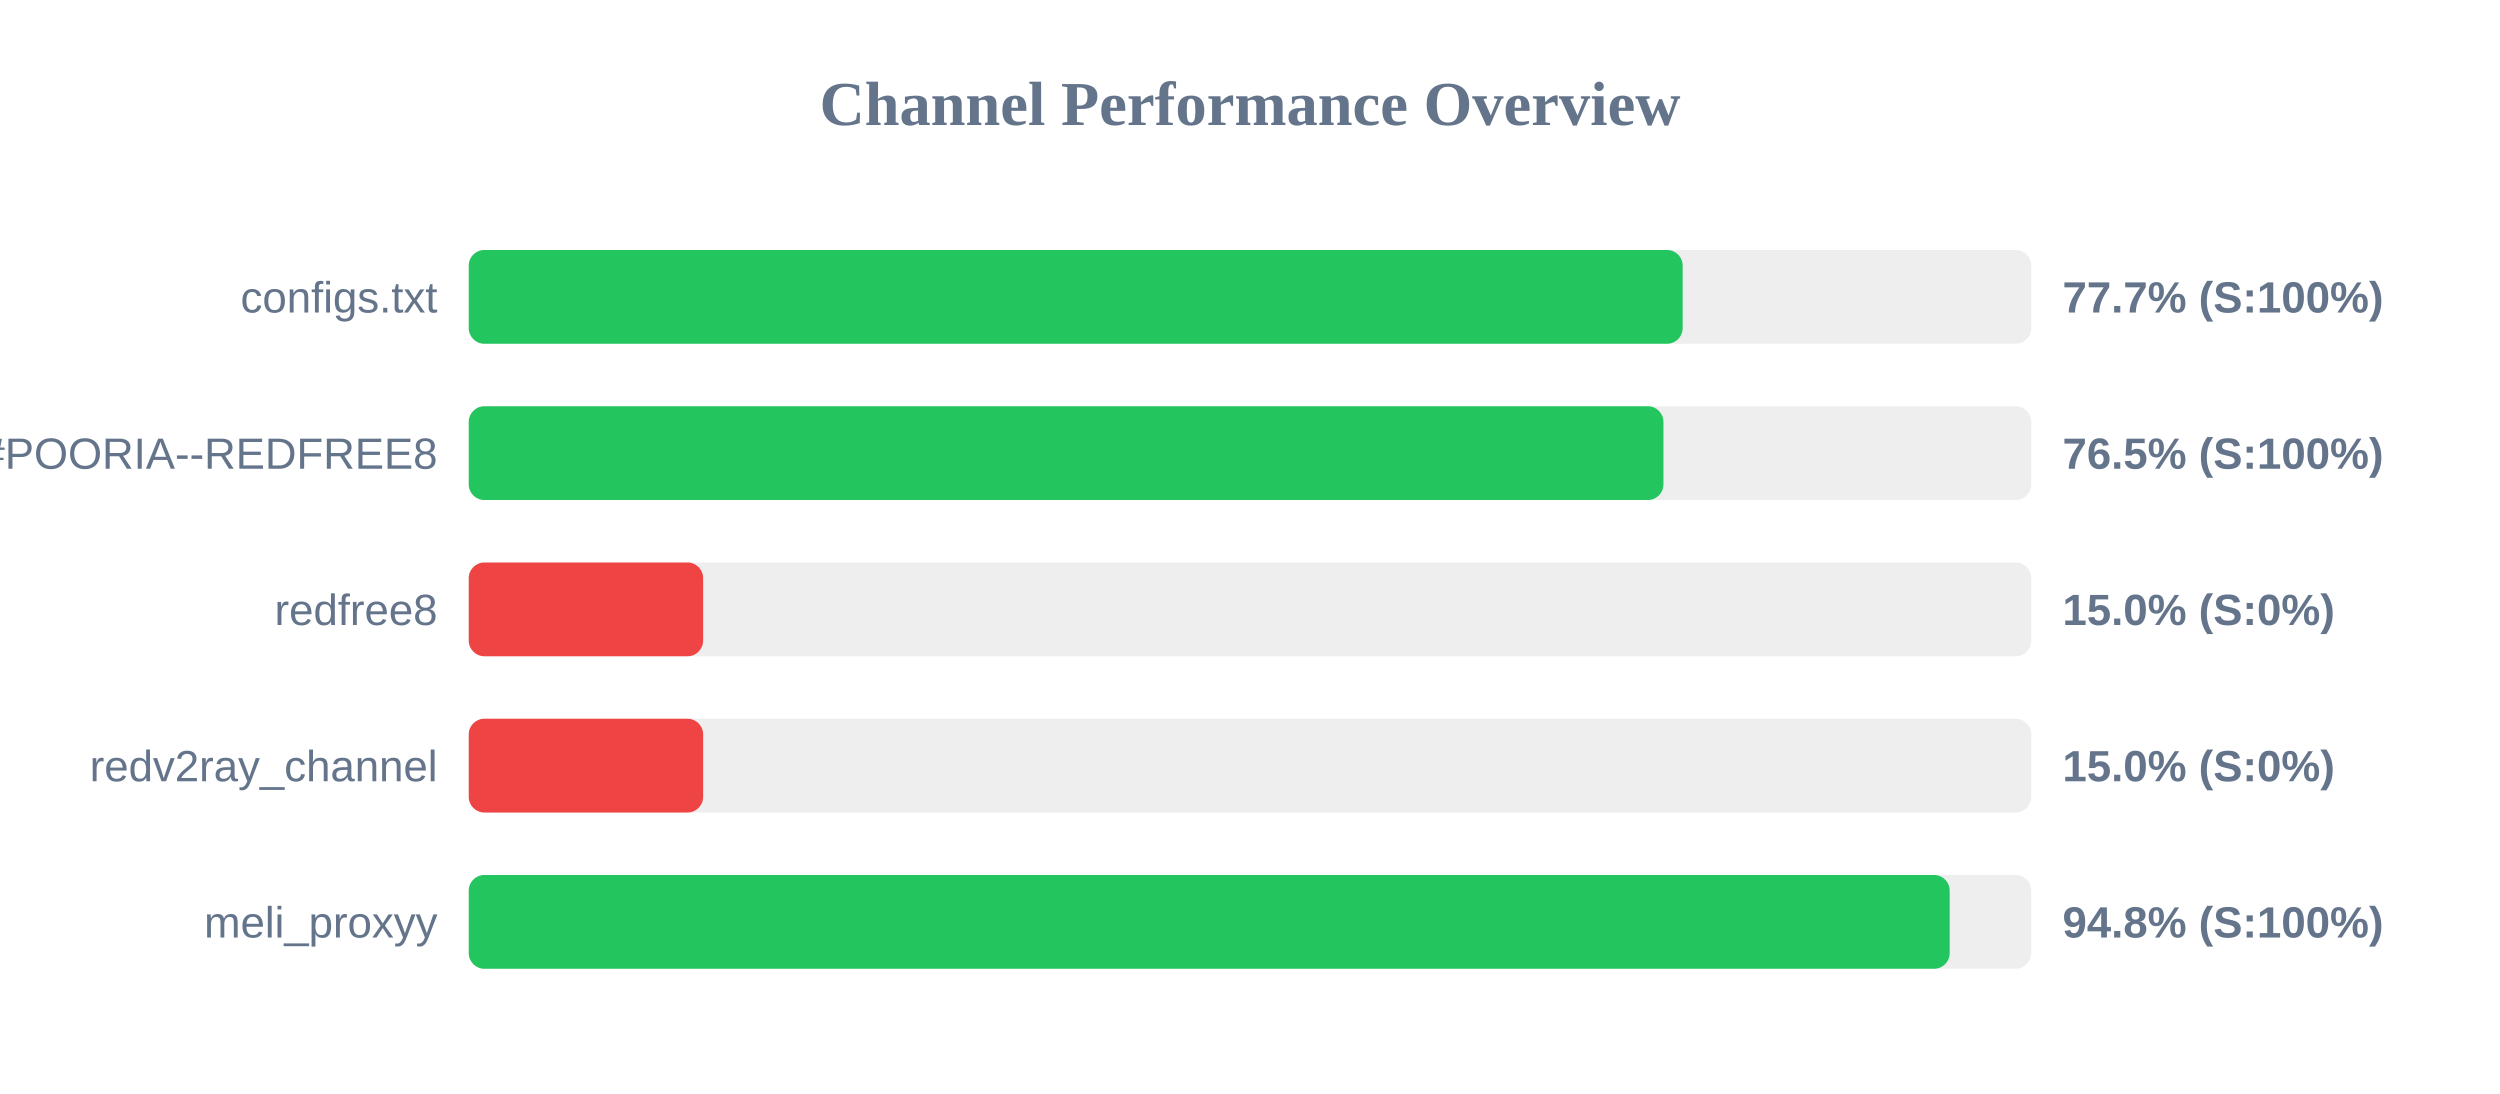
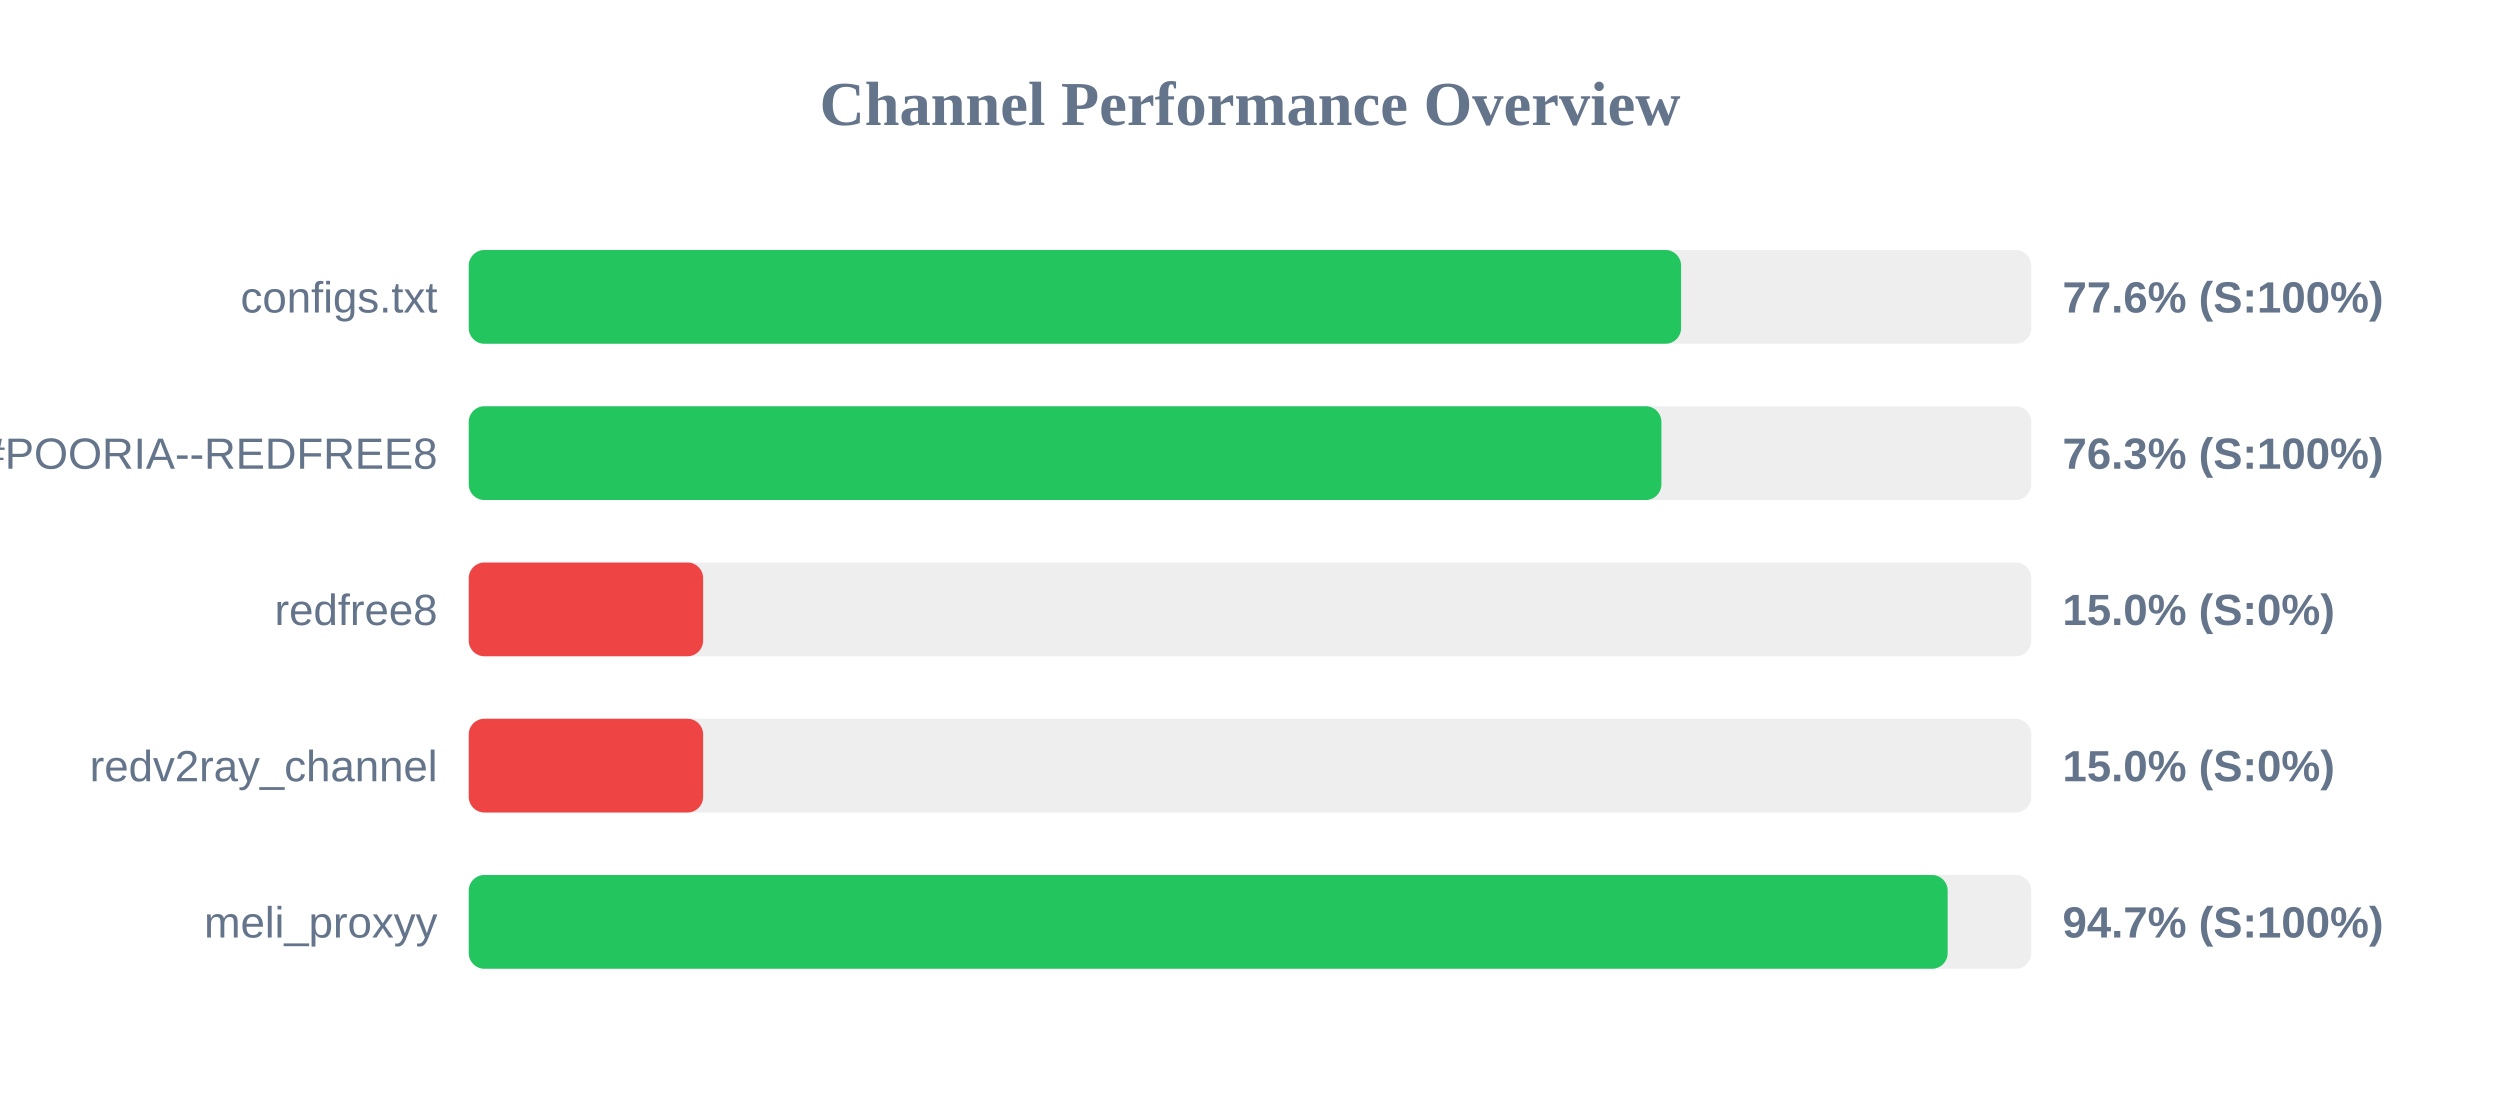
<svg xmlns="http://www.w3.org/2000/svg" width="800" height="350" version="1.1">
  <style>
        .row { font: 14px Arial; fill: #64748b; }
        .score { font: bold 14px Arial; fill: #64748b; }
    </style>
  <text x="400" y="40" text-anchor="middle" font-size="20px" font-weight="bold" fill="#64748b">Channel Performance Overview</text>
  <rect x="150" y="80" width="500" height="30" fill="#eee" rx="5" />
-   <rect x="150" y="80" width="388.45" height="30" fill="#22c55e" rx="5" />
+   <rect x="150" y="80" width="387.95" height="30" fill="#22c55e" rx="5" />
  <text x="140" y="100" text-anchor="end" class="row">configs.txt</text>
-   <text x="660" y="100" text-anchor="start" class="score">77.7% (S:100%)</text>
+   <text x="660" y="100" text-anchor="start" class="score">77.6% (S:100%)</text>
  <rect x="150" y="130" width="500" height="30" fill="#eee" rx="5" />
-   <rect x="150" y="130" width="382.3" height="30" fill="#22c55e" rx="5" />
+   <rect x="150" y="130" width="381.65" height="30" fill="#22c55e" rx="5" />
  <text x="140" y="150" text-anchor="end" class="row">POORIA--REDFREE8.txt#POORIA--REDFREE8</text>
-   <text x="660" y="150" text-anchor="start" class="score">76.5% (S:100%)</text>
+   <text x="660" y="150" text-anchor="start" class="score">76.3% (S:100%)</text>
  <rect x="150" y="180" width="500" height="30" fill="#eee" rx="5" />
  <rect x="150" y="180" width="75.0" height="30" fill="#ef4444" rx="5" />
  <text x="140" y="200" text-anchor="end" class="row">redfree8</text>
  <text x="660" y="200" text-anchor="start" class="score">15.0% (S:0%)</text>
  <rect x="150" y="230" width="500" height="30" fill="#eee" rx="5" />
  <rect x="150" y="230" width="75.0" height="30" fill="#ef4444" rx="5" />
  <text x="140" y="250" text-anchor="end" class="row">redv2ray_channel</text>
  <text x="660" y="250" text-anchor="start" class="score">15.0% (S:0%)</text>
  <rect x="150" y="280" width="500" height="30" fill="#eee" rx="5" />
-   <rect x="150" y="280" width="473.9" height="30" fill="#22c55e" rx="5" />
+   <rect x="150" y="280" width="473.25" height="30" fill="#22c55e" rx="5" />
  <text x="140" y="300" text-anchor="end" class="row">meli_proxyy</text>
-   <text x="660" y="300" text-anchor="start" class="score">94.8% (S:100%)</text>
+   <text x="660" y="300" text-anchor="start" class="score">94.7% (S:100%)</text>
</svg>
